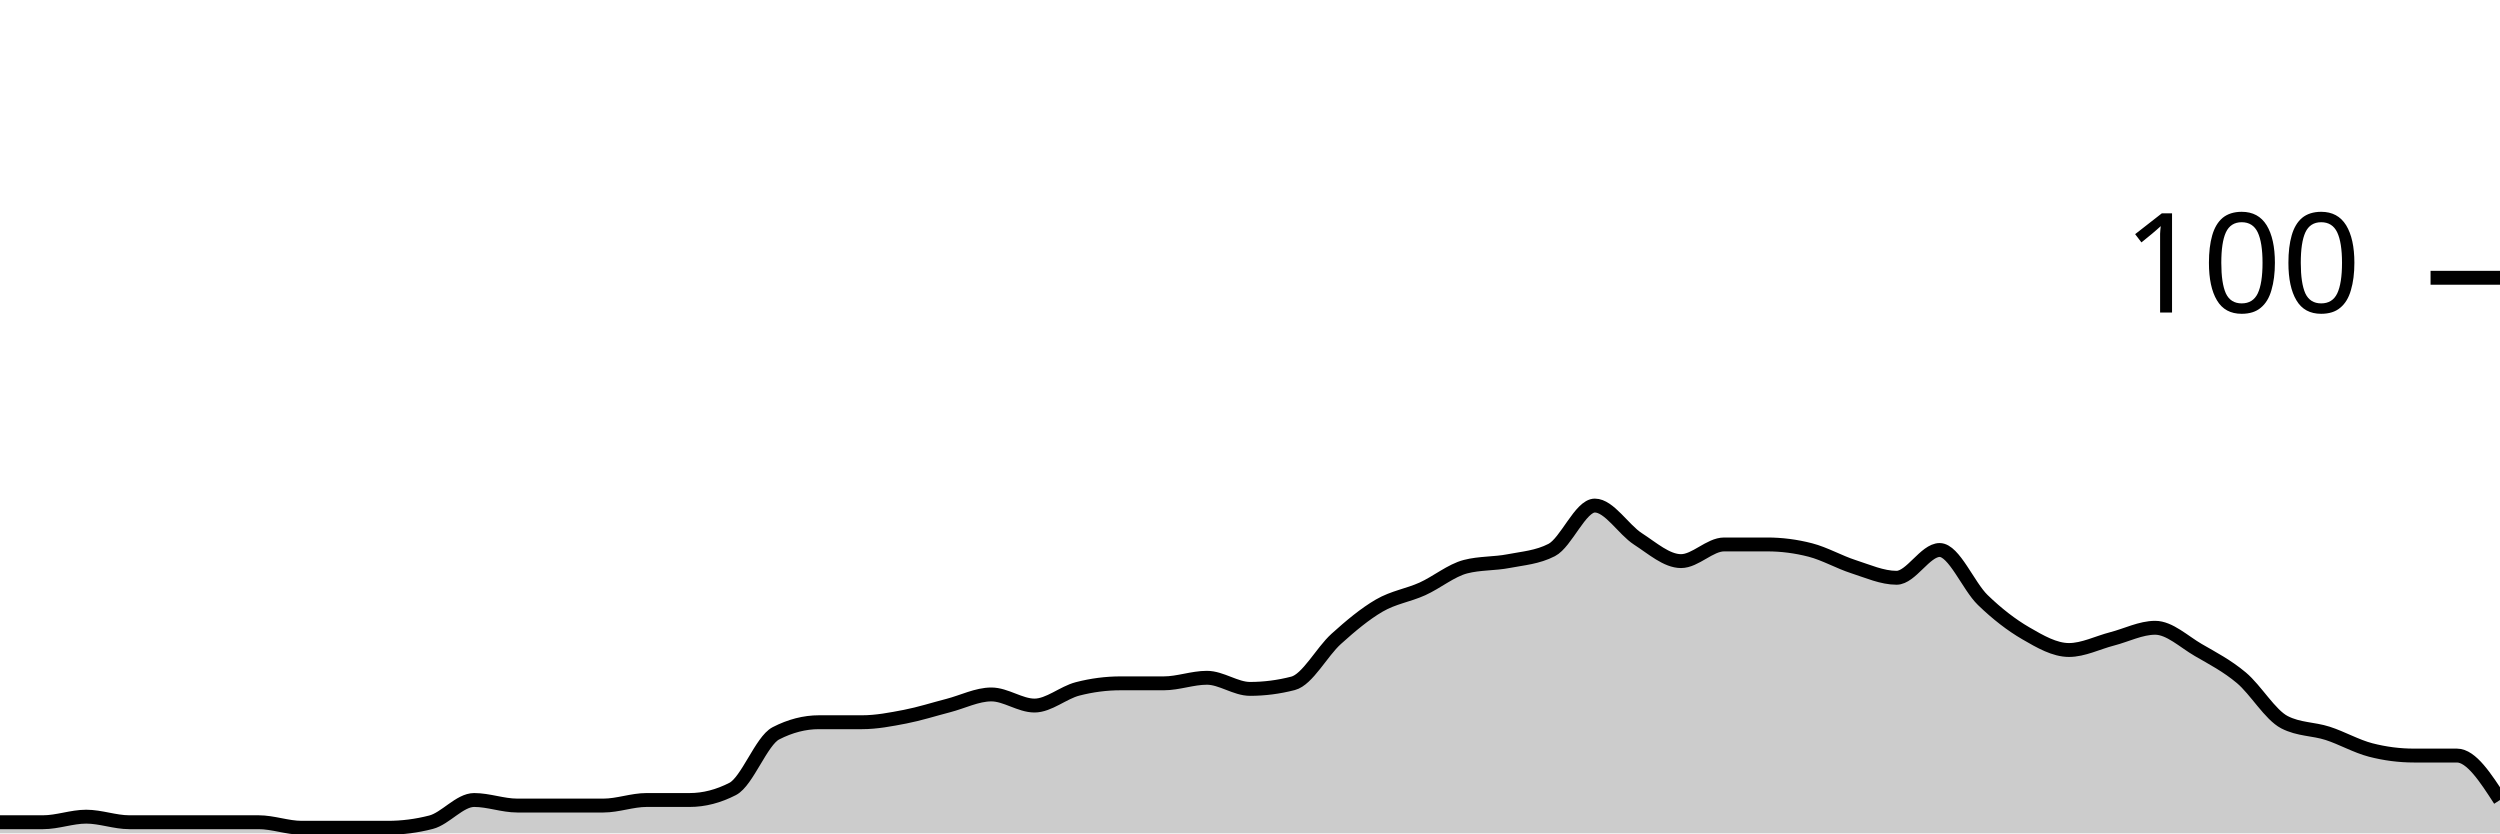
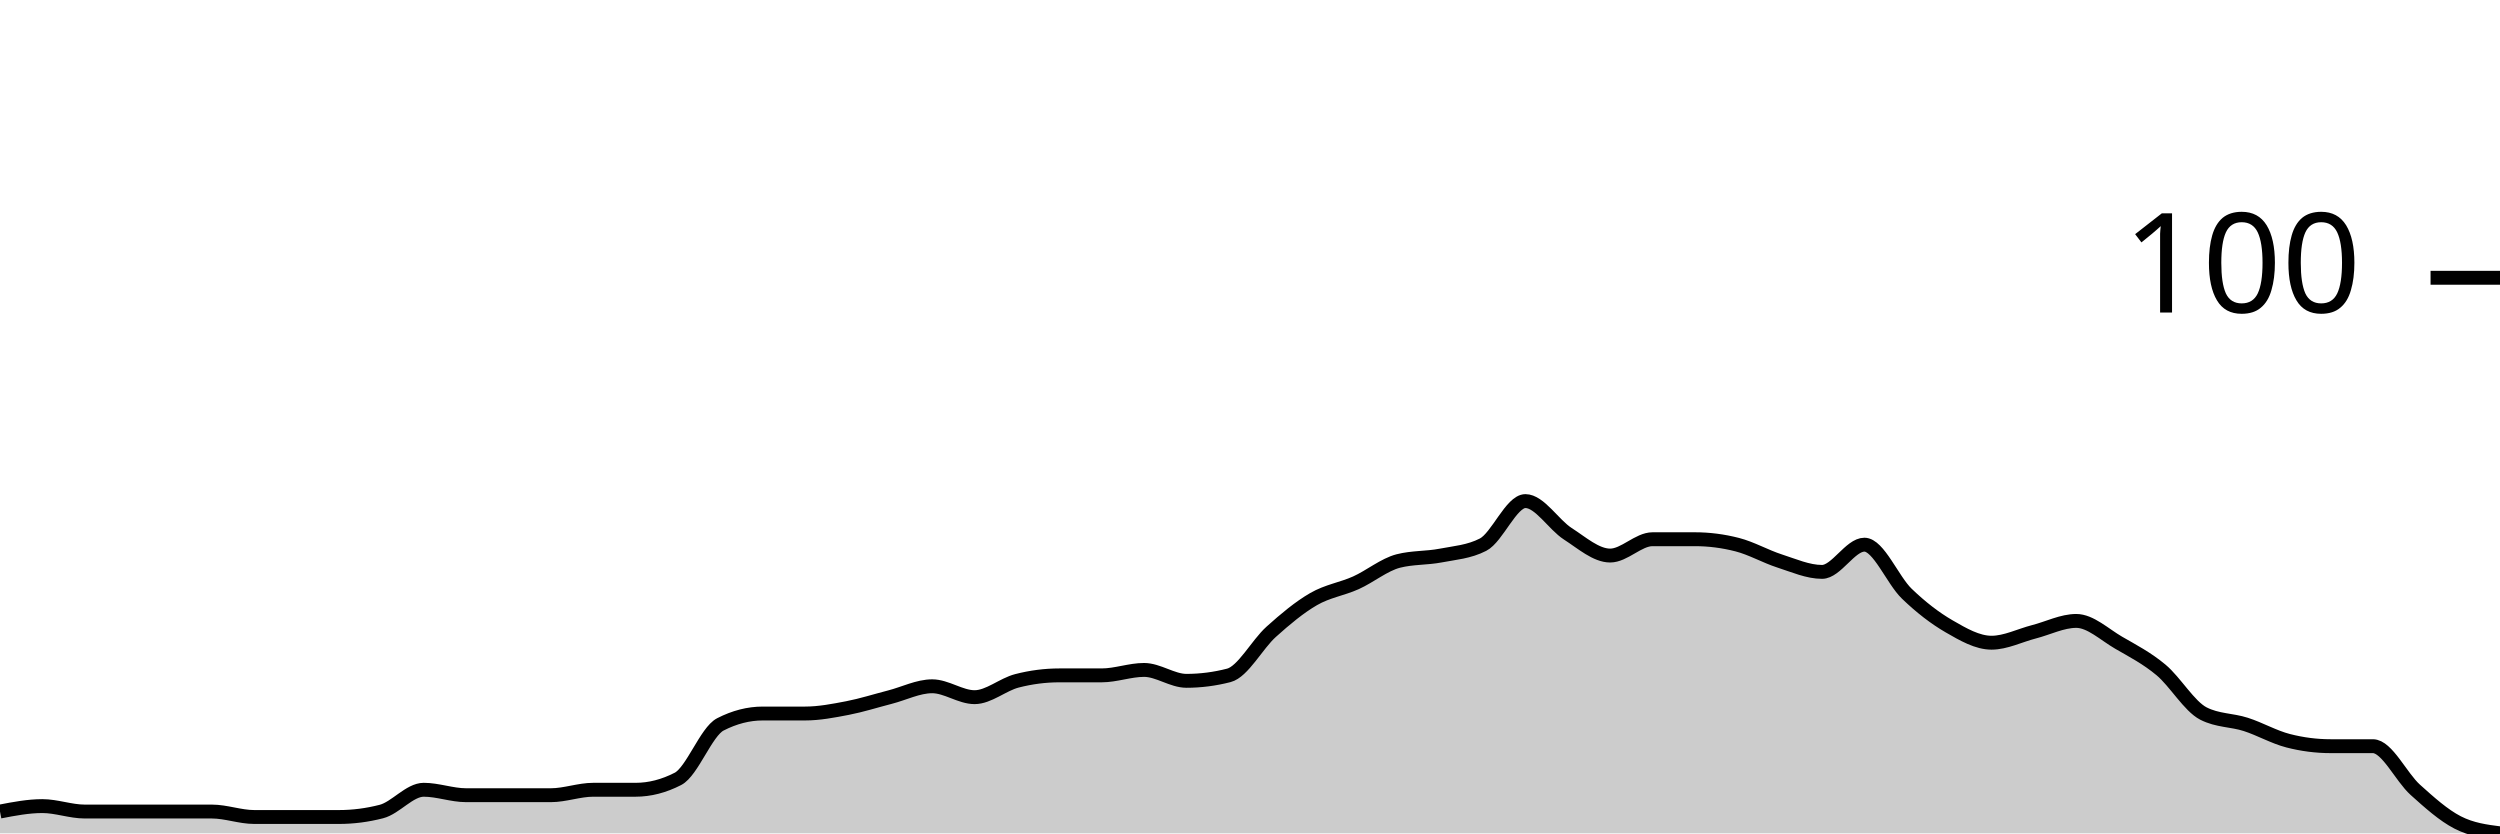
<svg xmlns="http://www.w3.org/2000/svg" viewBox="0 0 180 60">
  <g transform="translate(0,20)">
-     <path class="area" fill="rgba(0, 0, 0, 0.2)" d="M0,39.2C1.034,39.2,2.069,39.2,3.103,39.2C4.138,39.2,5.172,38.8,6.207,38.8C7.241,38.8,8.276,39.2,9.31,39.2C10.345,39.2,11.379,39.2,12.414,39.2C13.448,39.2,14.483,39.2,15.517,39.2C16.552,39.2,17.586,39.2,18.621,39.2C19.655,39.2,20.69,39.6,21.724,39.6C22.759,39.6,23.793,39.6,24.828,39.6C25.862,39.6,26.897,39.6,27.931,39.6C28.966,39.6,30,39.467,31.034,39.2C32.069,38.933,33.103,37.6,34.138,37.6C35.172,37.6,36.207,38,37.241,38C38.276,38,39.31,38,40.345,38C41.379,38,42.414,38,43.448,38C44.483,38,45.517,37.6,46.552,37.6C47.586,37.6,48.621,37.6,49.655,37.6C50.69,37.6,51.724,37.333,52.759,36.8C53.793,36.267,54.828,33.333,55.862,32.8C56.897,32.267,57.931,32,58.966,32C60,32,61.034,32,62.069,32C63.103,32,64.138,31.8,65.172,31.6C66.207,31.4,67.241,31.067,68.276,30.8C69.31,30.533,70.345,30,71.379,30C72.414,30,73.448,30.8,74.483,30.8C75.517,30.8,76.552,29.867,77.586,29.6C78.621,29.333,79.655,29.2,80.69,29.2C81.724,29.2,82.759,29.2,83.793,29.2C84.828,29.2,85.862,28.8,86.897,28.8C87.931,28.8,88.966,29.6,90,29.6C91.034,29.6,92.069,29.467,93.103,29.2C94.138,28.933,95.172,26.933,96.207,26C97.241,25.067,98.276,24.2,99.31,23.6C100.345,23,101.379,22.867,102.414,22.4C103.448,21.933,104.483,21.067,105.517,20.8C106.552,20.533,107.586,20.6,108.621,20.4C109.655,20.2,110.69,20.133,111.724,19.6C112.759,19.067,113.793,16.4,114.828,16.4C115.862,16.4,116.897,18.133,117.931,18.8C118.966,19.467,120,20.4,121.034,20.4C122.069,20.4,123.103,19.2,124.138,19.2C125.172,19.2,126.207,19.2,127.241,19.2C128.276,19.2,129.31,19.333,130.345,19.6C131.379,19.867,132.414,20.467,133.448,20.8C134.483,21.133,135.517,21.6,136.552,21.6C137.586,21.6,138.621,19.6,139.655,19.6C140.69,19.6,141.724,22.2,142.759,23.2C143.793,24.2,144.828,25,145.862,25.6C146.897,26.2,147.931,26.8,148.966,26.8C150,26.8,151.034,26.267,152.069,26C153.103,25.733,154.138,25.2,155.172,25.2C156.207,25.2,157.241,26.2,158.276,26.8C159.31,27.4,160.345,27.933,161.379,28.8C162.414,29.667,163.448,31.467,164.483,32C165.517,32.533,166.552,32.467,167.586,32.8C168.621,33.133,169.655,33.733,170.69,34C171.724,34.267,172.759,34.4,173.793,34.4C174.828,34.4,175.862,34.4,176.897,34.4C177.931,34.4,178.966,36,180,37.6L180,40C178.966,40,177.931,40,176.897,40C175.862,40,174.828,40,173.793,40C172.759,40,171.724,40,170.69,40C169.655,40,168.621,40,167.586,40C166.552,40,165.517,40,164.483,40C163.448,40,162.414,40,161.379,40C160.345,40,159.31,40,158.276,40C157.241,40,156.207,40,155.172,40C154.138,40,153.103,40,152.069,40C151.034,40,150,40,148.966,40C147.931,40,146.897,40,145.862,40C144.828,40,143.793,40,142.759,40C141.724,40,140.69,40,139.655,40C138.621,40,137.586,40,136.552,40C135.517,40,134.483,40,133.448,40C132.414,40,131.379,40,130.345,40C129.31,40,128.276,40,127.241,40C126.207,40,125.172,40,124.138,40C123.103,40,122.069,40,121.034,40C120,40,118.966,40,117.931,40C116.897,40,115.862,40,114.828,40C113.793,40,112.759,40,111.724,40C110.69,40,109.655,40,108.621,40C107.586,40,106.552,40,105.517,40C104.483,40,103.448,40,102.414,40C101.379,40,100.345,40,99.31,40C98.276,40,97.241,40,96.207,40C95.172,40,94.138,40,93.103,40C92.069,40,91.034,40,90,40C88.966,40,87.931,40,86.897,40C85.862,40,84.828,40,83.793,40C82.759,40,81.724,40,80.69,40C79.655,40,78.621,40,77.586,40C76.552,40,75.517,40,74.483,40C73.448,40,72.414,40,71.379,40C70.345,40,69.31,40,68.276,40C67.241,40,66.207,40,65.172,40C64.138,40,63.103,40,62.069,40C61.034,40,60,40,58.966,40C57.931,40,56.897,40,55.862,40C54.828,40,53.793,40,52.759,40C51.724,40,50.69,40,49.655,40C48.621,40,47.586,40,46.552,40C45.517,40,44.483,40,43.448,40C42.414,40,41.379,40,40.345,40C39.31,40,38.276,40,37.241,40C36.207,40,35.172,40,34.138,40C33.103,40,32.069,40,31.034,40C30,40,28.966,40,27.931,40C26.897,40,25.862,40,24.828,40C23.793,40,22.759,40,21.724,40C20.69,40,19.655,40,18.621,40C17.586,40,16.552,40,15.517,40C14.483,40,13.448,40,12.414,40C11.379,40,10.345,40,9.31,40C8.276,40,7.241,40,6.207,40C5.172,40,4.138,40,3.103,40C2.069,40,1.034,40,0,40Z" />
-     <path class="line" stroke="black" fill="none" d="M0,39.2C1.034,39.2,2.069,39.2,3.103,39.2C4.138,39.2,5.172,38.8,6.207,38.8C7.241,38.8,8.276,39.2,9.31,39.2C10.345,39.2,11.379,39.2,12.414,39.2C13.448,39.2,14.483,39.2,15.517,39.2C16.552,39.2,17.586,39.2,18.621,39.2C19.655,39.2,20.69,39.6,21.724,39.6C22.759,39.6,23.793,39.6,24.828,39.6C25.862,39.6,26.897,39.6,27.931,39.6C28.966,39.6,30,39.467,31.034,39.2C32.069,38.933,33.103,37.6,34.138,37.6C35.172,37.6,36.207,38,37.241,38C38.276,38,39.31,38,40.345,38C41.379,38,42.414,38,43.448,38C44.483,38,45.517,37.6,46.552,37.6C47.586,37.6,48.621,37.6,49.655,37.6C50.69,37.6,51.724,37.333,52.759,36.8C53.793,36.267,54.828,33.333,55.862,32.8C56.897,32.267,57.931,32,58.966,32C60,32,61.034,32,62.069,32C63.103,32,64.138,31.8,65.172,31.6C66.207,31.4,67.241,31.067,68.276,30.8C69.31,30.533,70.345,30,71.379,30C72.414,30,73.448,30.8,74.483,30.8C75.517,30.8,76.552,29.867,77.586,29.6C78.621,29.333,79.655,29.2,80.69,29.2C81.724,29.2,82.759,29.2,83.793,29.2C84.828,29.2,85.862,28.8,86.897,28.8C87.931,28.8,88.966,29.6,90,29.6C91.034,29.6,92.069,29.467,93.103,29.2C94.138,28.933,95.172,26.933,96.207,26C97.241,25.067,98.276,24.2,99.31,23.6C100.345,23,101.379,22.867,102.414,22.4C103.448,21.933,104.483,21.067,105.517,20.8C106.552,20.533,107.586,20.6,108.621,20.4C109.655,20.2,110.69,20.133,111.724,19.6C112.759,19.067,113.793,16.4,114.828,16.4C115.862,16.4,116.897,18.133,117.931,18.8C118.966,19.467,120,20.4,121.034,20.4C122.069,20.4,123.103,19.2,124.138,19.2C125.172,19.2,126.207,19.2,127.241,19.2C128.276,19.2,129.31,19.333,130.345,19.6C131.379,19.867,132.414,20.467,133.448,20.8C134.483,21.133,135.517,21.6,136.552,21.6C137.586,21.6,138.621,19.6,139.655,19.6C140.69,19.6,141.724,22.2,142.759,23.2C143.793,24.2,144.828,25,145.862,25.6C146.897,26.2,147.931,26.8,148.966,26.8C150,26.8,151.034,26.267,152.069,26C153.103,25.733,154.138,25.2,155.172,25.2C156.207,25.2,157.241,26.2,158.276,26.8C159.31,27.4,160.345,27.933,161.379,28.8C162.414,29.667,163.448,31.467,164.483,32C165.517,32.533,166.552,32.467,167.586,32.8C168.621,33.133,169.655,33.733,170.69,34C171.724,34.267,172.759,34.4,173.793,34.4C174.828,34.4,175.862,34.4,176.897,34.4C177.931,34.4,178.966,36,180,37.6" />
+     <path class="area" fill="rgba(0, 0, 0, 0.2)" d="M0,38.431C1.017,38.235,2.034,38.039,3.051,38.039C4.068,38.039,5.085,38.431,6.102,38.431C7.119,38.431,8.136,38.431,9.153,38.431C10.169,38.431,11.186,38.431,12.203,38.431C13.22,38.431,14.237,38.431,15.254,38.431C16.271,38.431,17.288,38.824,18.305,38.824C19.322,38.824,20.339,38.824,21.356,38.824C22.373,38.824,23.39,38.824,24.407,38.824C25.424,38.824,26.441,38.693,27.458,38.431C28.475,38.17,29.492,36.863,30.508,36.863C31.525,36.863,32.542,37.255,33.559,37.255C34.576,37.255,35.593,37.255,36.61,37.255C37.627,37.255,38.644,37.255,39.661,37.255C40.678,37.255,41.695,36.863,42.712,36.863C43.729,36.863,44.746,36.863,45.763,36.863C46.78,36.863,47.797,36.601,48.814,36.078C49.831,35.556,50.847,32.68,51.864,32.157C52.881,31.634,53.898,31.373,54.915,31.373C55.932,31.373,56.949,31.373,57.966,31.373C58.983,31.373,60,31.176,61.017,30.98C62.034,30.784,63.051,30.458,64.068,30.196C65.085,29.935,66.102,29.412,67.119,29.412C68.136,29.412,69.153,30.196,70.169,30.196C71.186,30.196,72.203,29.281,73.22,29.02C74.237,28.758,75.254,28.627,76.271,28.627C77.288,28.627,78.305,28.627,79.322,28.627C80.339,28.627,81.356,28.235,82.373,28.235C83.39,28.235,84.407,29.02,85.424,29.02C86.441,29.02,87.458,28.889,88.475,28.627C89.492,28.366,90.508,26.405,91.525,25.49C92.542,24.575,93.559,23.725,94.576,23.137C95.593,22.549,96.61,22.418,97.627,21.961C98.644,21.503,99.661,20.654,100.678,20.392C101.695,20.131,102.712,20.196,103.729,20C104.746,19.804,105.763,19.739,106.78,19.216C107.797,18.693,108.814,16.078,109.831,16.078C110.847,16.078,111.864,17.778,112.881,18.431C113.898,19.085,114.915,20,115.932,20C116.949,20,117.966,18.824,118.983,18.824C120,18.824,121.017,18.824,122.034,18.824C123.051,18.824,124.068,18.954,125.085,19.216C126.102,19.477,127.119,20.065,128.136,20.392C129.153,20.719,130.169,21.176,131.186,21.176C132.203,21.176,133.22,19.216,134.237,19.216C135.254,19.216,136.271,21.765,137.288,22.745C138.305,23.725,139.322,24.51,140.339,25.098C141.356,25.686,142.373,26.275,143.39,26.275C144.407,26.275,145.424,25.752,146.441,25.49C147.458,25.229,148.475,24.706,149.492,24.706C150.508,24.706,151.525,25.686,152.542,26.275C153.559,26.863,154.576,27.386,155.593,28.235C156.61,29.085,157.627,30.85,158.644,31.373C159.661,31.895,160.678,31.83,161.695,32.157C162.712,32.484,163.729,33.072,164.746,33.333C165.763,33.595,166.78,33.725,167.797,33.725C168.814,33.725,169.831,33.725,170.847,33.725C171.864,33.725,172.881,35.948,173.898,36.863C174.915,37.778,175.932,38.693,176.949,39.216C177.966,39.739,178.983,39.869,180,40L180,40C178.983,40,177.966,40,176.949,40C175.932,40,174.915,40,173.898,40C172.881,40,171.864,40,170.847,40C169.831,40,168.814,40,167.797,40C166.78,40,165.763,40,164.746,40C163.729,40,162.712,40,161.695,40C160.678,40,159.661,40,158.644,40C157.627,40,156.61,40,155.593,40C154.576,40,153.559,40,152.542,40C151.525,40,150.508,40,149.492,40C148.475,40,147.458,40,146.441,40C145.424,40,144.407,40,143.39,40C142.373,40,141.356,40,140.339,40C139.322,40,138.305,40,137.288,40C136.271,40,135.254,40,134.237,40C133.22,40,132.203,40,131.186,40C130.169,40,129.153,40,128.136,40C127.119,40,126.102,40,125.085,40C124.068,40,123.051,40,122.034,40C121.017,40,120,40,118.983,40C117.966,40,116.949,40,115.932,40C114.915,40,113.898,40,112.881,40C111.864,40,110.847,40,109.831,40C108.814,40,107.797,40,106.78,40C105.763,40,104.746,40,103.729,40C102.712,40,101.695,40,100.678,40C99.661,40,98.644,40,97.627,40C96.61,40,95.593,40,94.576,40C93.559,40,92.542,40,91.525,40C90.508,40,89.492,40,88.475,40C87.458,40,86.441,40,85.424,40C84.407,40,83.39,40,82.373,40C81.356,40,80.339,40,79.322,40C78.305,40,77.288,40,76.271,40C75.254,40,74.237,40,73.22,40C72.203,40,71.186,40,70.169,40C69.153,40,68.136,40,67.119,40C66.102,40,65.085,40,64.068,40C63.051,40,62.034,40,61.017,40C60,40,58.983,40,57.966,40C56.949,40,55.932,40,54.915,40C53.898,40,52.881,40,51.864,40C50.847,40,49.831,40,48.814,40C47.797,40,46.78,40,45.763,40C44.746,40,43.729,40,42.712,40C41.695,40,40.678,40,39.661,40C38.644,40,37.627,40,36.61,40C35.593,40,34.576,40,33.559,40C32.542,40,31.525,40,30.508,40C29.492,40,28.475,40,27.458,40C26.441,40,25.424,40,24.407,40C23.39,40,22.373,40,21.356,40C20.339,40,19.322,40,18.305,40C17.288,40,16.271,40,15.254,40C14.237,40,13.22,40,12.203,40C11.186,40,10.169,40,9.153,40C8.136,40,7.119,40,6.102,40C5.085,40,4.068,40,3.051,40C2.034,40,1.017,40,0,40Z" />
+     <path class="line" stroke="black" fill="none" d="M0,38.431C1.017,38.235,2.034,38.039,3.051,38.039C4.068,38.039,5.085,38.431,6.102,38.431C7.119,38.431,8.136,38.431,9.153,38.431C10.169,38.431,11.186,38.431,12.203,38.431C13.22,38.431,14.237,38.431,15.254,38.431C16.271,38.431,17.288,38.824,18.305,38.824C19.322,38.824,20.339,38.824,21.356,38.824C22.373,38.824,23.39,38.824,24.407,38.824C25.424,38.824,26.441,38.693,27.458,38.431C28.475,38.17,29.492,36.863,30.508,36.863C31.525,36.863,32.542,37.255,33.559,37.255C34.576,37.255,35.593,37.255,36.61,37.255C37.627,37.255,38.644,37.255,39.661,37.255C40.678,37.255,41.695,36.863,42.712,36.863C43.729,36.863,44.746,36.863,45.763,36.863C46.78,36.863,47.797,36.601,48.814,36.078C49.831,35.556,50.847,32.68,51.864,32.157C52.881,31.634,53.898,31.373,54.915,31.373C55.932,31.373,56.949,31.373,57.966,31.373C58.983,31.373,60,31.176,61.017,30.98C62.034,30.784,63.051,30.458,64.068,30.196C65.085,29.935,66.102,29.412,67.119,29.412C68.136,29.412,69.153,30.196,70.169,30.196C71.186,30.196,72.203,29.281,73.22,29.02C74.237,28.758,75.254,28.627,76.271,28.627C77.288,28.627,78.305,28.627,79.322,28.627C80.339,28.627,81.356,28.235,82.373,28.235C83.39,28.235,84.407,29.02,85.424,29.02C86.441,29.02,87.458,28.889,88.475,28.627C89.492,28.366,90.508,26.405,91.525,25.49C92.542,24.575,93.559,23.725,94.576,23.137C95.593,22.549,96.61,22.418,97.627,21.961C98.644,21.503,99.661,20.654,100.678,20.392C101.695,20.131,102.712,20.196,103.729,20C104.746,19.804,105.763,19.739,106.78,19.216C107.797,18.693,108.814,16.078,109.831,16.078C110.847,16.078,111.864,17.778,112.881,18.431C113.898,19.085,114.915,20,115.932,20C116.949,20,117.966,18.824,118.983,18.824C120,18.824,121.017,18.824,122.034,18.824C123.051,18.824,124.068,18.954,125.085,19.216C126.102,19.477,127.119,20.065,128.136,20.392C129.153,20.719,130.169,21.176,131.186,21.176C132.203,21.176,133.22,19.216,134.237,19.216C135.254,19.216,136.271,21.765,137.288,22.745C138.305,23.725,139.322,24.51,140.339,25.098C141.356,25.686,142.373,26.275,143.39,26.275C144.407,26.275,145.424,25.752,146.441,25.49C147.458,25.229,148.475,24.706,149.492,24.706C150.508,24.706,151.525,25.686,152.542,26.275C153.559,26.863,154.576,27.386,155.593,28.235C156.61,29.085,157.627,30.85,158.644,31.373C159.661,31.895,160.678,31.83,161.695,32.157C162.712,32.484,163.729,33.072,164.746,33.333C165.763,33.595,166.78,33.725,167.797,33.725C168.814,33.725,169.831,33.725,170.847,33.725C171.864,33.725,172.881,35.948,173.898,36.863C174.915,37.778,175.932,38.693,176.949,39.216C177.966,39.739,178.983,39.869,180,40" />
    <path class="axis-ceiling" stroke-width="1" stroke="black" fill="none" d="M175,0L180,0" />
    <text class="axis-ceiling-label" font-family="sans-serif" text-anchor="end" font-size="10px" x="170" y="2.5">100</text>
  </g>
</svg>
